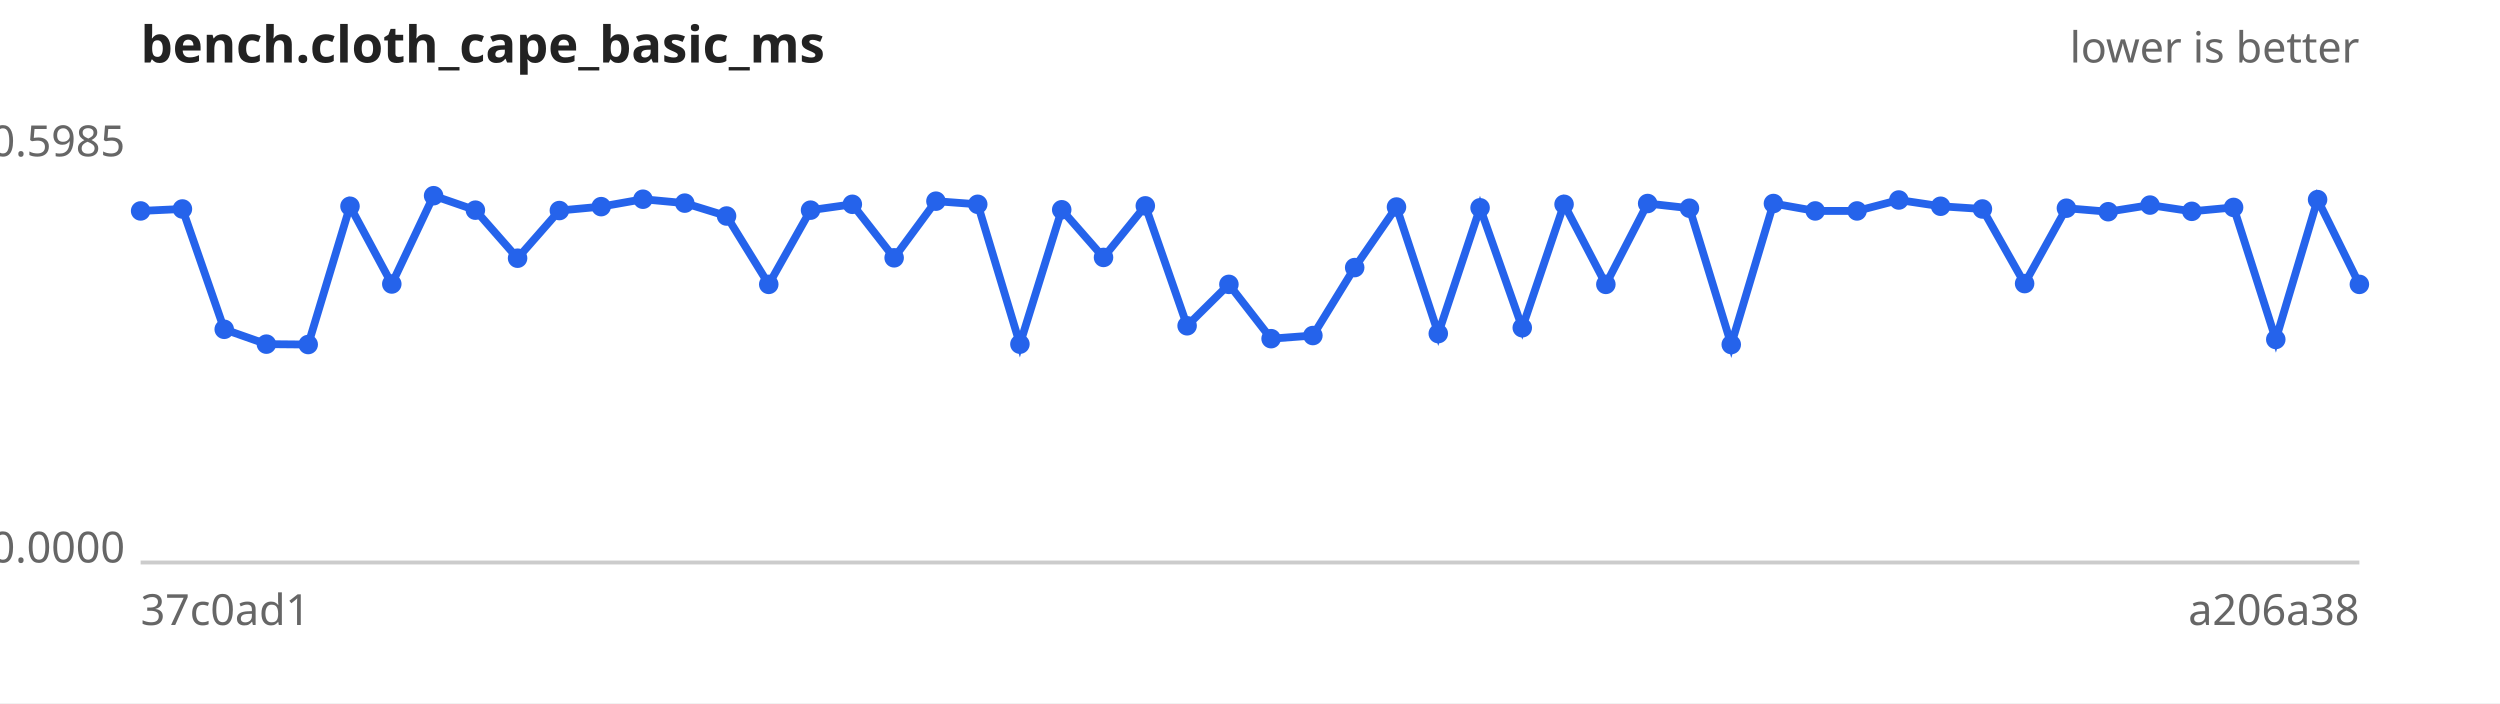
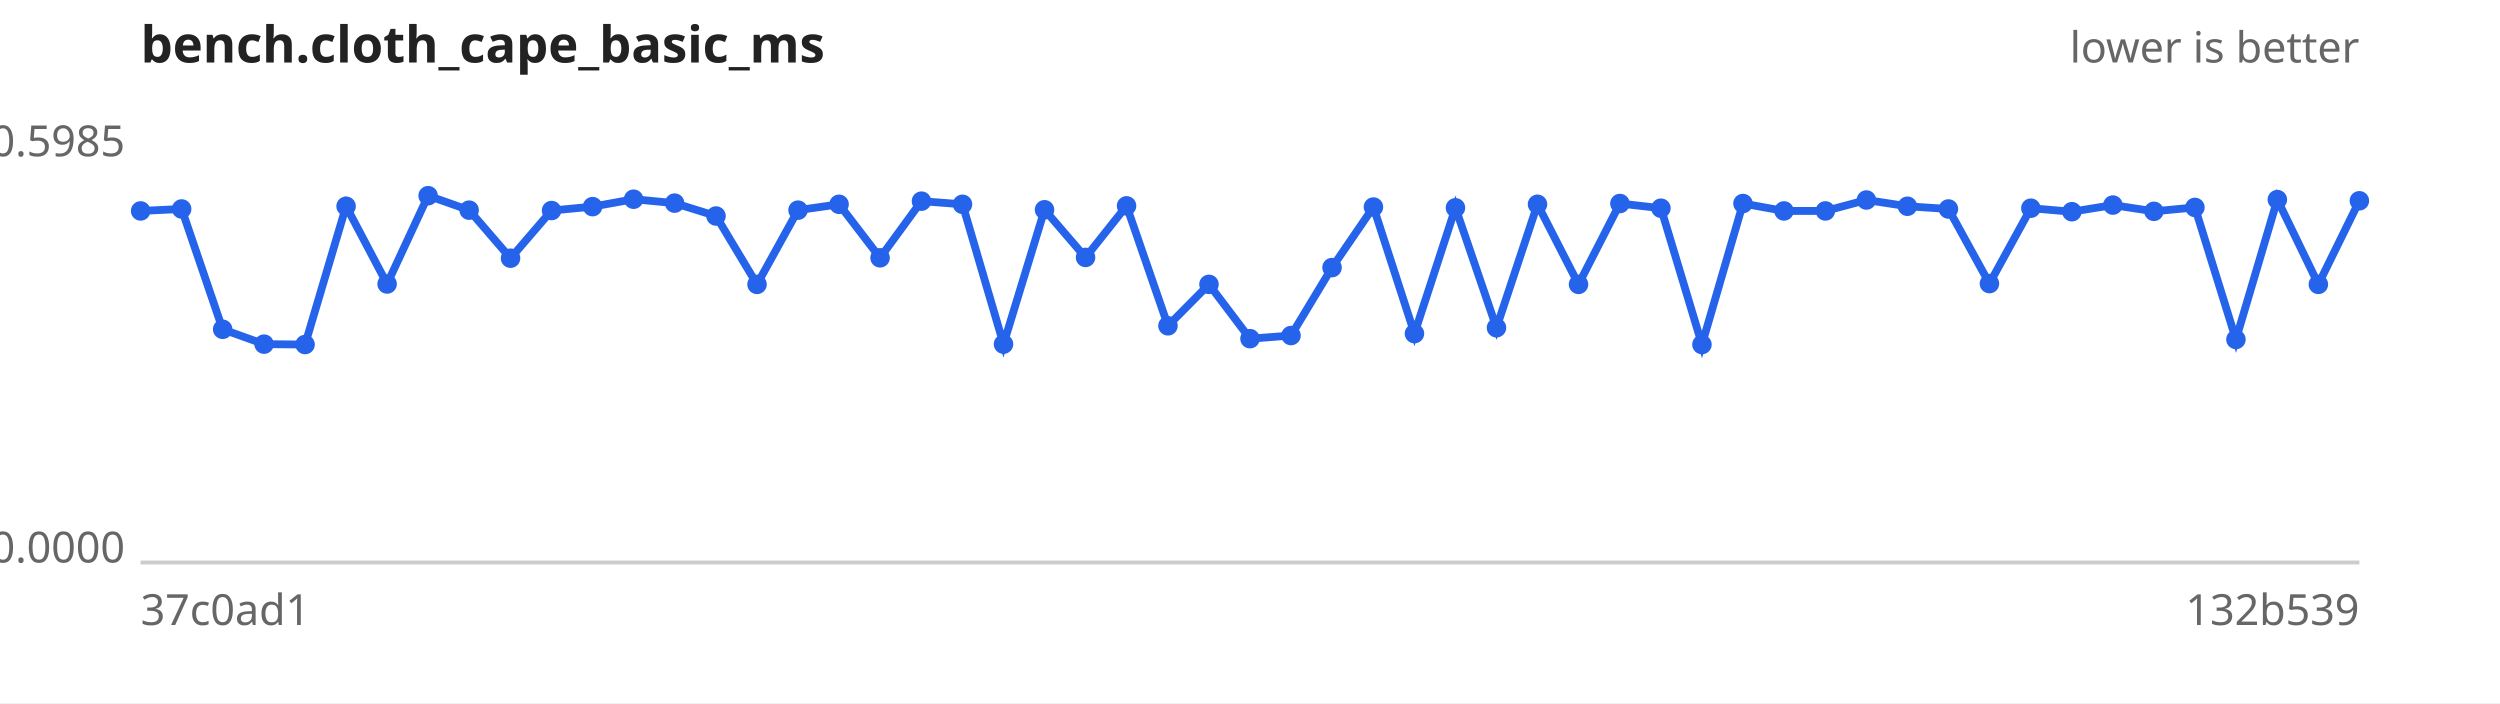
<svg xmlns="http://www.w3.org/2000/svg" width="640" height="180" viewBox="0 0 640 180" font-family="sans-serif" font-size="11">
  <rect width="640" height="180" fill="#ffffff" />
  <text x="36" y="16" font-size="13" font-weight="bold" fill="#222">bench.cloth_cape_basic_ms</text>
  <text x="604" y="16" text-anchor="end" fill="#666">lower is better</text>
  <line x1="36" y1="144" x2="604" y2="144" stroke="#ccc" />
  <text x="32" y="40.0" text-anchor="end" fill="#666">0.5985</text>
  <text x="32" y="144.0" text-anchor="end" fill="#666">0.0000</text>
  <text x="36" y="160" fill="#666">37c0ad1</text>
-   <text x="604" y="160" text-anchor="end" fill="#666">a206a38</text>
-   <path d="M36.0,54.0 L46.7,53.5 L57.4,84.3 L68.2,88.1 L78.9,88.2 L89.6,52.8 L100.3,72.7 L111.0,50.1 L121.7,53.8 L132.5,66.1 L143.2,53.9 L153.9,52.9 L164.6,51.0 L175.3,52.0 L186.0,55.3 L196.8,72.8 L207.5,53.8 L218.2,52.3 L228.9,66.0 L239.6,51.5 L250.3,52.3 L261.1,88.1 L271.8,53.7 L282.5,65.9 L293.2,52.7 L303.9,83.4 L314.6,72.8 L325.4,86.7 L336.1,85.9 L346.8,68.5 L357.5,53.0 L368.2,85.4 L378.9,53.2 L389.7,83.9 L400.4,52.3 L411.1,72.8 L421.8,52.1 L432.5,53.3 L443.2,88.2 L454.0,52.1 L464.7,54.0 L475.4,54.0 L486.1,51.2 L496.8,52.8 L507.5,53.5 L518.3,72.6 L529.0,53.3 L539.7,54.2 L550.4,52.5 L561.1,54.1 L571.8,53.1 L582.6,86.9 L593.3,51.1 L604.0,72.8" fill="none" stroke="#2563eb" stroke-width="2" />
+   <text x="604" y="160" text-anchor="end" fill="#666">132b539</text>
+   <path d="M36.0,54.0 L46.5,53.5 L57.0,84.3 L67.6,88.1 L78.1,88.2 L88.6,52.8 L99.1,72.7 L109.6,50.1 L120.1,53.8 L130.7,66.1 L141.2,53.9 L151.7,52.9 L162.2,51.0 L172.7,52.0 L183.3,55.3 L193.8,72.8 L204.3,53.8 L214.8,52.3 L225.3,66.0 L235.9,51.5 L246.4,52.3 L256.9,88.1 L267.4,53.7 L277.9,65.9 L288.4,52.7 L299.0,83.4 L309.5,72.8 L320.0,86.7 L330.5,85.9 L341.0,68.5 L351.6,53.0 L362.1,85.4 L372.6,53.2 L383.1,83.9 L393.6,52.3 L404.1,72.8 L414.7,52.1 L425.2,53.3 L435.7,88.2 L446.2,52.1 L456.7,54.0 L467.3,54.0 L477.8,51.2 L488.3,52.8 L498.8,53.5 L509.3,72.6 L519.9,53.3 L530.4,54.2 L540.9,52.5 L551.4,54.1 L561.9,53.1 L572.4,86.9 L583.0,51.1 L593.5,72.8 L604.0,51.4" fill="none" stroke="#2563eb" stroke-width="2" />
  <g fill="#2563eb">
    <circle cx="36.0" cy="54.0" r="2.5" />
-     <circle cx="46.7" cy="53.5" r="2.5" />
-     <circle cx="57.4" cy="84.3" r="2.5" />
-     <circle cx="68.2" cy="88.1" r="2.5" />
-     <circle cx="78.9" cy="88.2" r="2.5" />
-     <circle cx="89.6" cy="52.8" r="2.5" />
-     <circle cx="100.3" cy="72.7" r="2.5" />
-     <circle cx="111.0" cy="50.1" r="2.5" />
-     <circle cx="121.7" cy="53.8" r="2.5" />
-     <circle cx="132.5" cy="66.1" r="2.5" />
-     <circle cx="143.2" cy="53.9" r="2.5" />
-     <circle cx="153.9" cy="52.9" r="2.5" />
-     <circle cx="164.6" cy="51.0" r="2.5" />
-     <circle cx="175.3" cy="52.0" r="2.5" />
-     <circle cx="186.0" cy="55.3" r="2.5" />
-     <circle cx="196.8" cy="72.8" r="2.5" />
-     <circle cx="207.5" cy="53.8" r="2.5" />
-     <circle cx="218.2" cy="52.3" r="2.5" />
-     <circle cx="228.9" cy="66.0" r="2.5" />
-     <circle cx="239.6" cy="51.5" r="2.5" />
-     <circle cx="250.3" cy="52.3" r="2.5" />
-     <circle cx="261.1" cy="88.1" r="2.5" />
-     <circle cx="271.8" cy="53.7" r="2.5" />
-     <circle cx="282.5" cy="65.9" r="2.5" />
-     <circle cx="293.2" cy="52.7" r="2.5" />
-     <circle cx="303.9" cy="83.4" r="2.5" />
-     <circle cx="314.6" cy="72.8" r="2.5" />
-     <circle cx="325.4" cy="86.7" r="2.5" />
-     <circle cx="336.1" cy="85.9" r="2.5" />
-     <circle cx="346.8" cy="68.5" r="2.5" />
-     <circle cx="357.5" cy="53.0" r="2.5" />
-     <circle cx="368.2" cy="85.4" r="2.5" />
-     <circle cx="378.9" cy="53.2" r="2.5" />
-     <circle cx="389.7" cy="83.9" r="2.5" />
-     <circle cx="400.4" cy="52.3" r="2.5" />
-     <circle cx="411.1" cy="72.8" r="2.5" />
-     <circle cx="421.8" cy="52.1" r="2.5" />
-     <circle cx="432.5" cy="53.3" r="2.5" />
-     <circle cx="443.2" cy="88.2" r="2.5" />
-     <circle cx="454.0" cy="52.1" r="2.5" />
-     <circle cx="464.7" cy="54.0" r="2.5" />
-     <circle cx="475.4" cy="54.0" r="2.5" />
-     <circle cx="486.1" cy="51.2" r="2.5" />
-     <circle cx="496.8" cy="52.8" r="2.5" />
-     <circle cx="507.5" cy="53.5" r="2.5" />
-     <circle cx="518.3" cy="72.6" r="2.5" />
-     <circle cx="529.0" cy="53.3" r="2.5" />
-     <circle cx="539.7" cy="54.2" r="2.5" />
-     <circle cx="550.4" cy="52.5" r="2.5" />
-     <circle cx="561.1" cy="54.1" r="2.5" />
-     <circle cx="571.8" cy="53.1" r="2.5" />
-     <circle cx="582.6" cy="86.9" r="2.5" />
-     <circle cx="593.3" cy="51.1" r="2.5" />
-     <circle cx="604.0" cy="72.8" r="2.5" />
+     <circle cx="46.5" cy="53.5" r="2.5" />
+     <circle cx="57.0" cy="84.3" r="2.5" />
+     <circle cx="67.6" cy="88.1" r="2.5" />
+     <circle cx="78.1" cy="88.2" r="2.5" />
+     <circle cx="88.6" cy="52.8" r="2.5" />
+     <circle cx="99.1" cy="72.7" r="2.5" />
+     <circle cx="109.6" cy="50.1" r="2.5" />
+     <circle cx="120.1" cy="53.8" r="2.5" />
+     <circle cx="130.7" cy="66.1" r="2.5" />
+     <circle cx="141.2" cy="53.9" r="2.5" />
+     <circle cx="151.7" cy="52.9" r="2.5" />
+     <circle cx="162.2" cy="51.0" r="2.5" />
+     <circle cx="172.7" cy="52.0" r="2.5" />
+     <circle cx="183.3" cy="55.3" r="2.5" />
+     <circle cx="193.8" cy="72.8" r="2.5" />
+     <circle cx="204.3" cy="53.8" r="2.5" />
+     <circle cx="214.8" cy="52.3" r="2.5" />
+     <circle cx="225.3" cy="66.0" r="2.5" />
+     <circle cx="235.9" cy="51.5" r="2.5" />
+     <circle cx="246.4" cy="52.3" r="2.5" />
+     <circle cx="256.9" cy="88.1" r="2.5" />
+     <circle cx="267.4" cy="53.7" r="2.5" />
+     <circle cx="277.9" cy="65.9" r="2.5" />
+     <circle cx="288.4" cy="52.7" r="2.5" />
+     <circle cx="299.0" cy="83.4" r="2.5" />
+     <circle cx="309.5" cy="72.8" r="2.5" />
+     <circle cx="320.0" cy="86.7" r="2.5" />
+     <circle cx="330.5" cy="85.9" r="2.5" />
+     <circle cx="341.0" cy="68.5" r="2.5" />
+     <circle cx="351.6" cy="53.0" r="2.5" />
+     <circle cx="362.1" cy="85.4" r="2.5" />
+     <circle cx="372.6" cy="53.2" r="2.5" />
+     <circle cx="383.1" cy="83.9" r="2.5" />
+     <circle cx="393.6" cy="52.3" r="2.5" />
+     <circle cx="404.1" cy="72.8" r="2.5" />
+     <circle cx="414.7" cy="52.1" r="2.5" />
+     <circle cx="425.2" cy="53.3" r="2.5" />
+     <circle cx="435.7" cy="88.2" r="2.5" />
+     <circle cx="446.2" cy="52.1" r="2.5" />
+     <circle cx="456.7" cy="54.0" r="2.5" />
+     <circle cx="467.3" cy="54.0" r="2.5" />
+     <circle cx="477.8" cy="51.2" r="2.5" />
+     <circle cx="488.3" cy="52.8" r="2.5" />
+     <circle cx="498.8" cy="53.5" r="2.5" />
+     <circle cx="509.3" cy="72.6" r="2.5" />
+     <circle cx="519.9" cy="53.3" r="2.5" />
+     <circle cx="530.4" cy="54.2" r="2.5" />
+     <circle cx="540.9" cy="52.5" r="2.5" />
+     <circle cx="551.4" cy="54.1" r="2.5" />
+     <circle cx="561.9" cy="53.1" r="2.5" />
+     <circle cx="572.4" cy="86.9" r="2.5" />
+     <circle cx="583.0" cy="51.1" r="2.5" />
+     <circle cx="593.5" cy="72.8" r="2.5" />
+     <circle cx="604.0" cy="51.4" r="2.5" />
  </g>
</svg>
